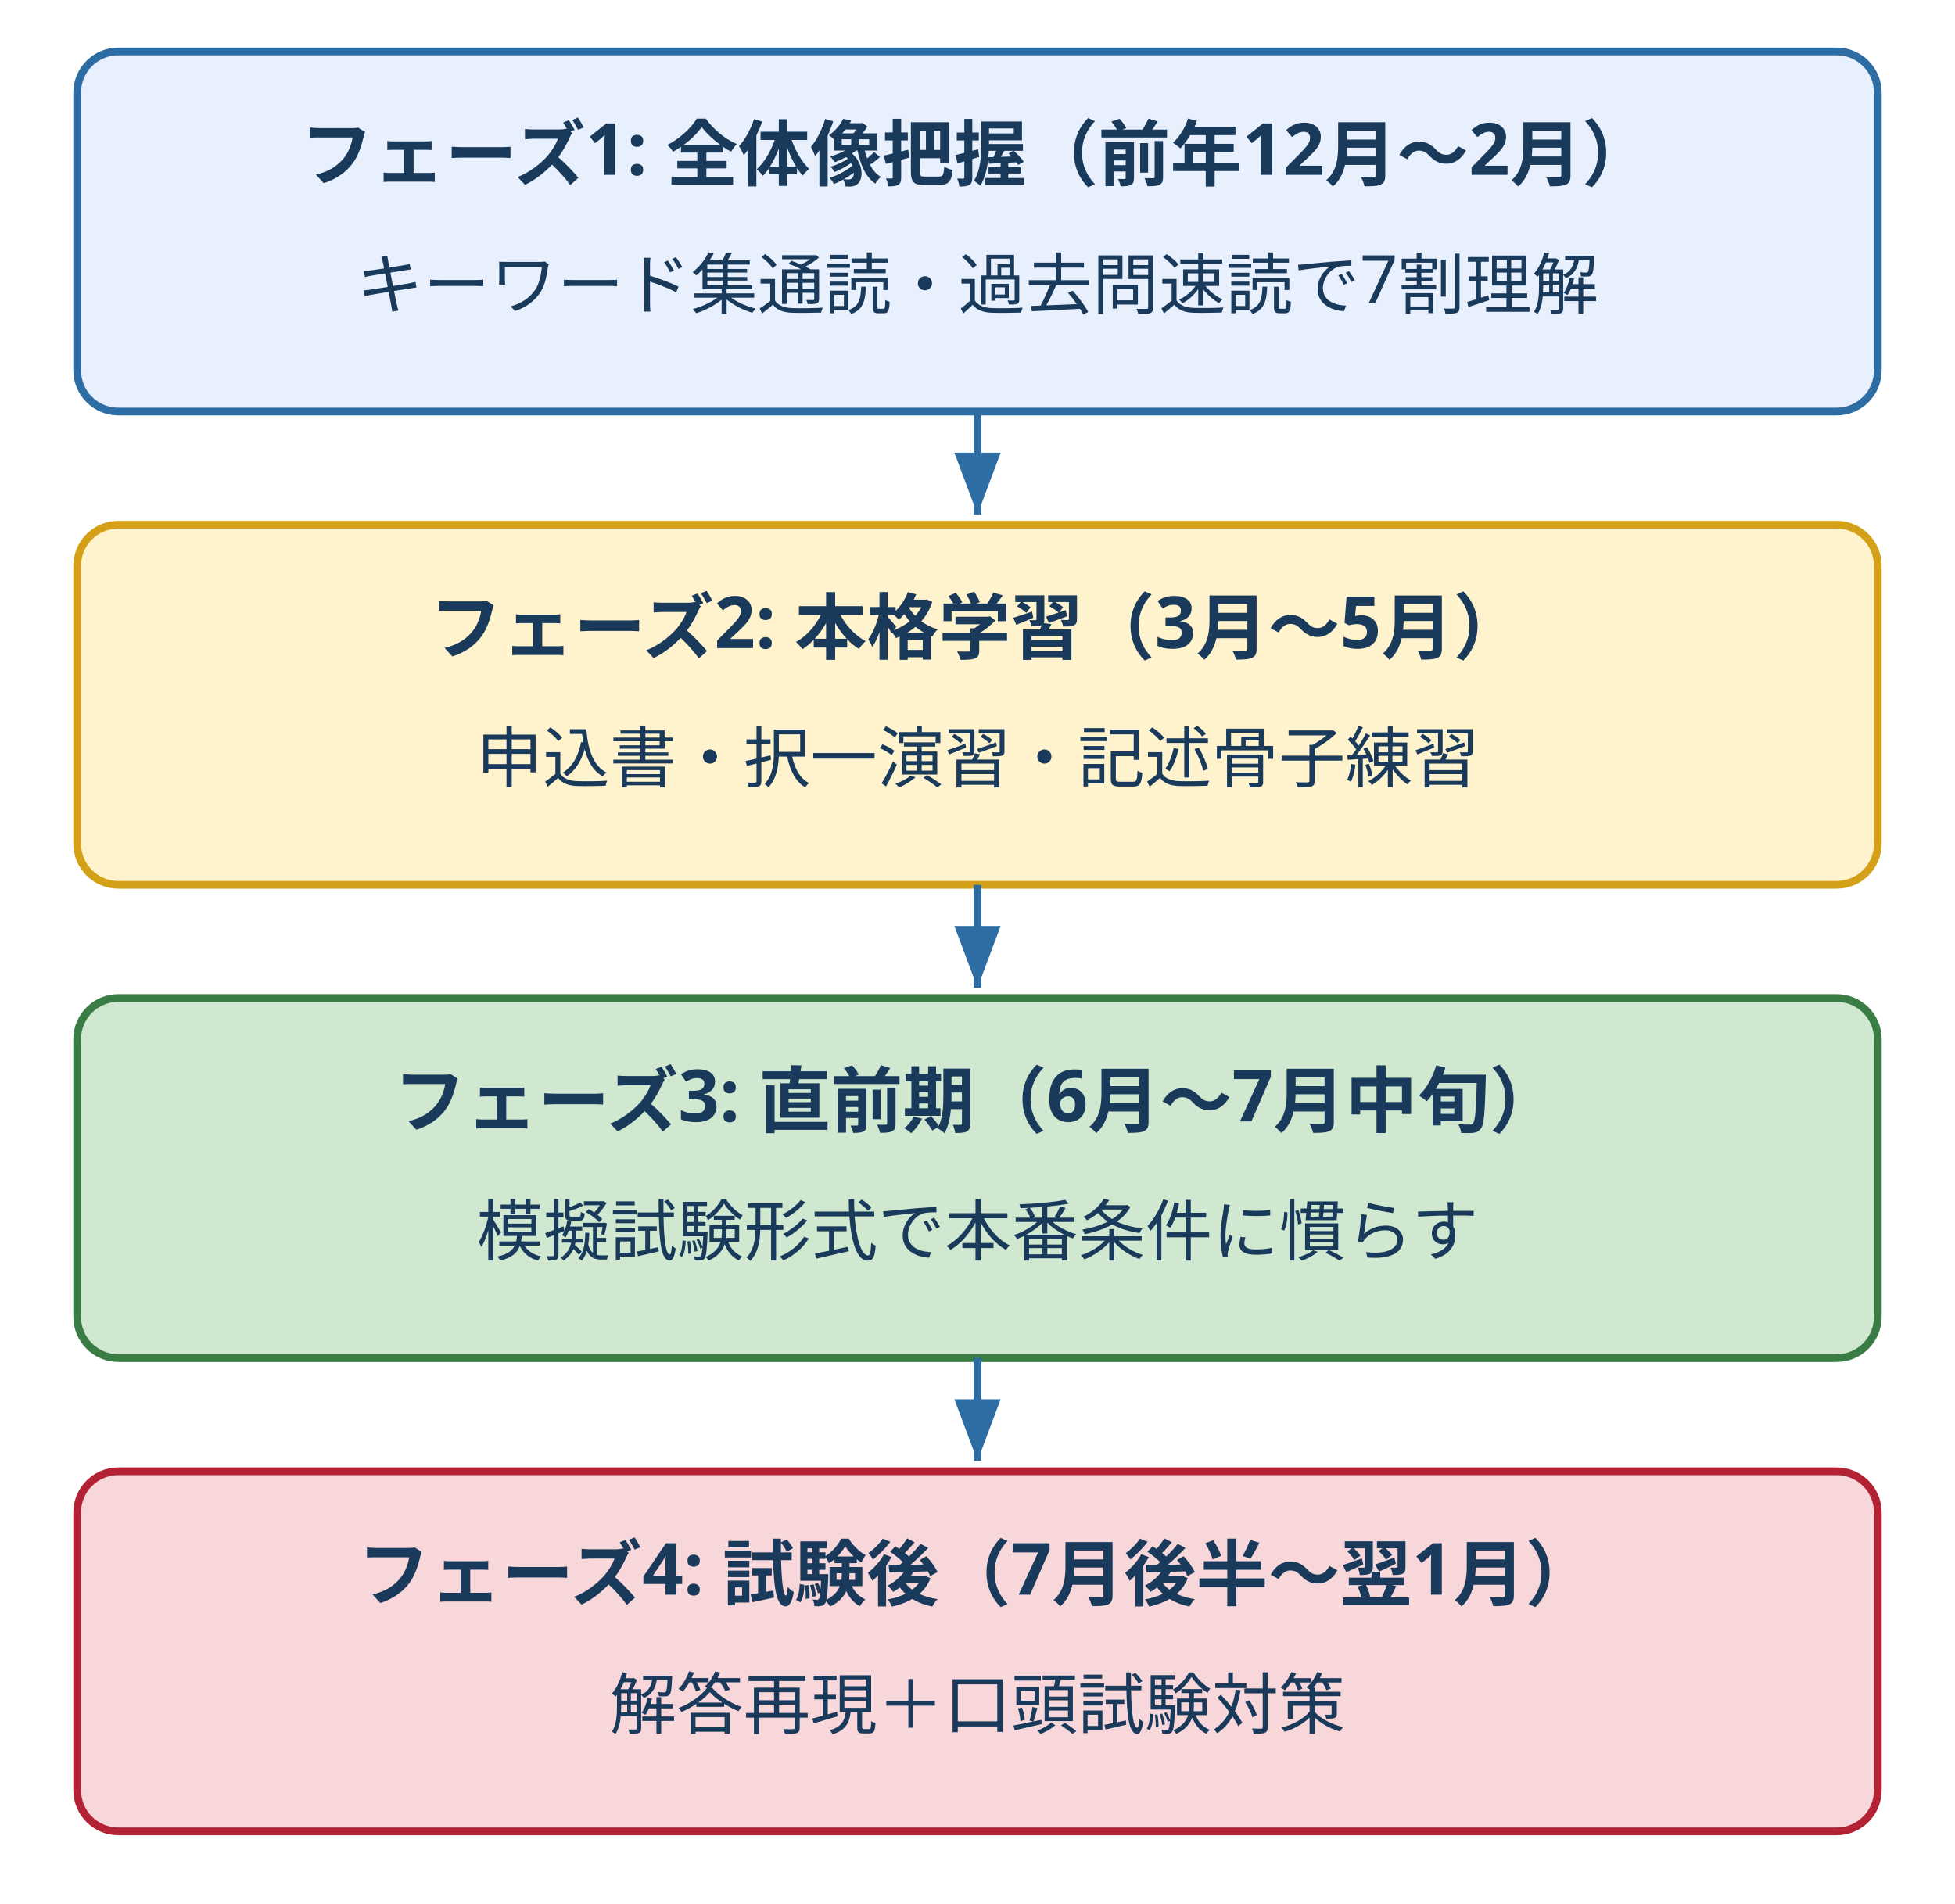
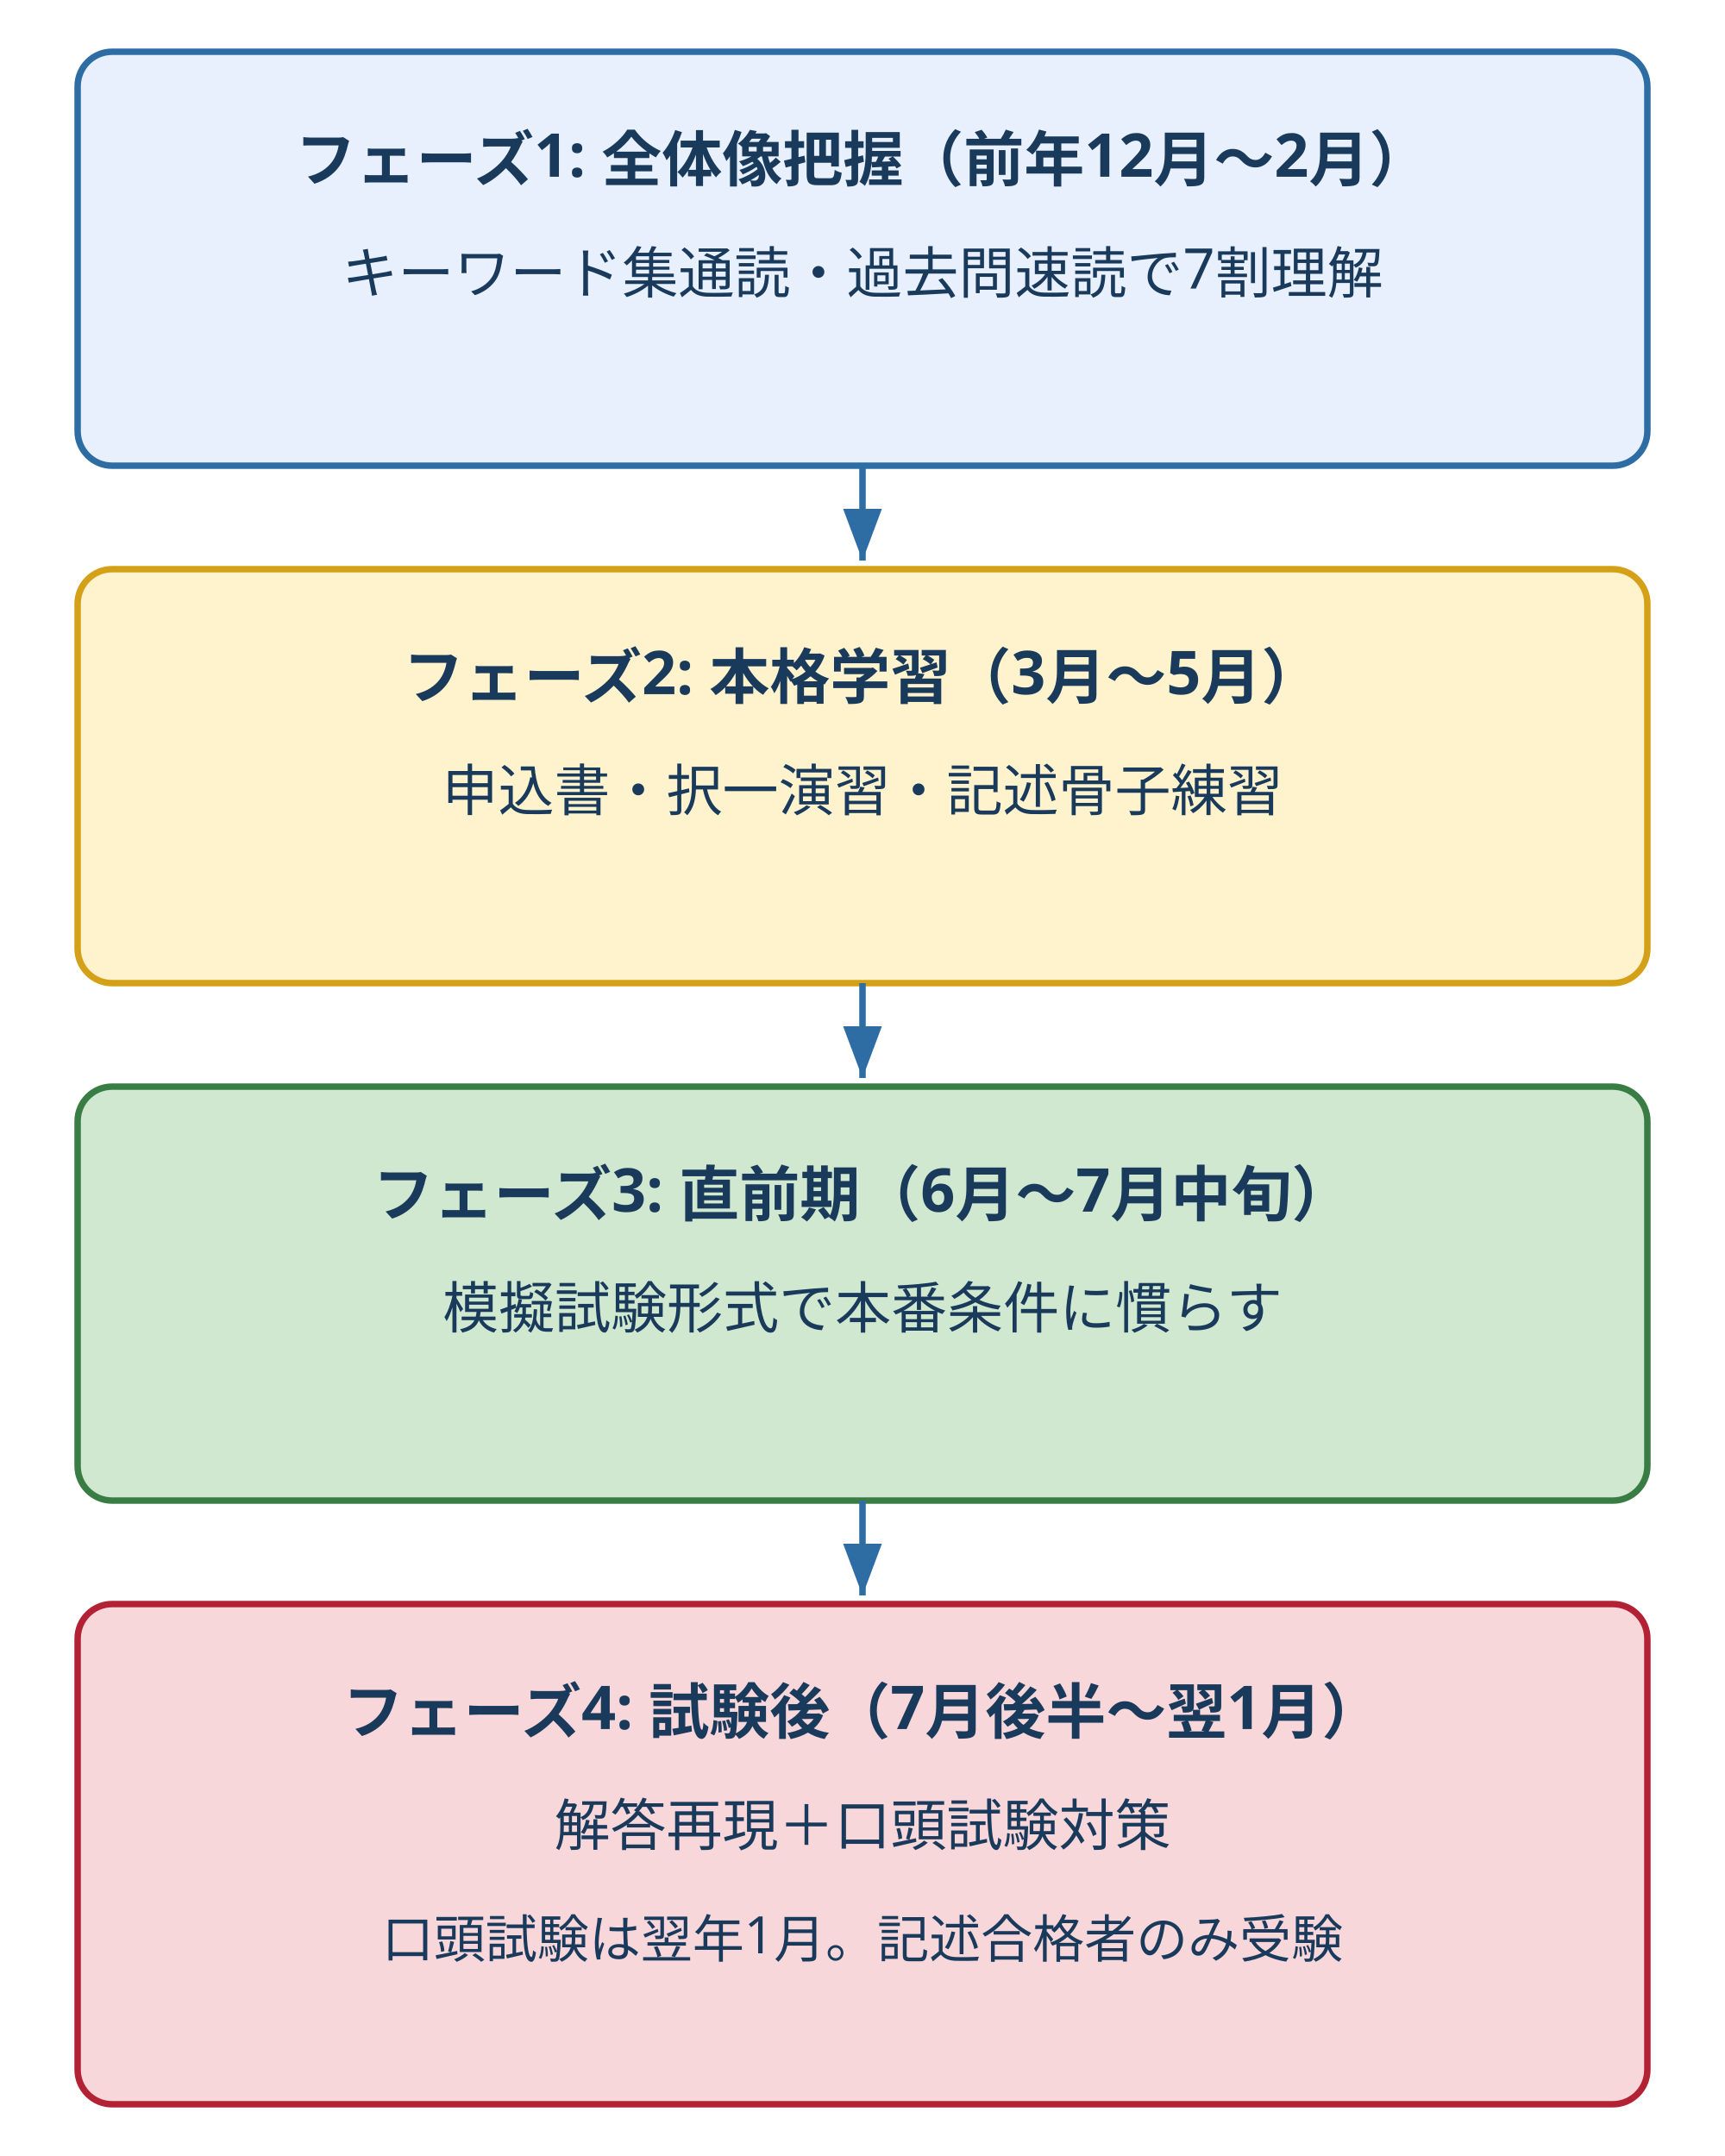
- <svg xmlns="http://www.w3.org/2000/svg" width="380" height="370" viewBox="0 0 380 370" role="img" aria-label="4フェーズ学習計画（試験前6〜7ヶ月の標準スケジュール）" style="max-width:380px;width:100%">
+ <svg xmlns="http://www.w3.org/2000/svg" width="400" height="500" viewBox="0 0 400 500" role="img" aria-label="4フェーズ学習計画（試験前6〜7ヶ月の標準スケジュール）" style="max-width:400px;width:100%">
  <defs>
    <marker id="arrow2" markerWidth="8" markerHeight="6" refX="8" refY="3" orient="auto">
      <polygon points="0,0 8,3 0,6" fill="#2e6da4" />
    </marker>
  </defs>
  <style>
    text { font-family: "Hiragino Sans", "Yu Gothic", sans-serif; fill: #1a3a5c; }
  </style>
-   <rect x="15" y="10" width="350" height="70" rx="8" fill="#e8f0fe" stroke="#2e6da4" stroke-width="1.5" />
-   <text x="190" y="35" text-anchor="middle" font-size="14" font-weight="bold" fill="#1a3a5c">フェーズ1: 全体像把握（前年12月〜2月）</text>
-   <text x="190" y="60" text-anchor="middle" font-size="13" fill="#555">キーワード集通読・過去問速読で7割理解</text>
-   <line x1="190" y1="80" x2="190" y2="100" stroke="#2e6da4" stroke-width="1.5" marker-end="url(#arrow2)" />
-   <rect x="15" y="102" width="350" height="70" rx="8" fill="#fff3cd" stroke="#d4a017" stroke-width="1.5" />
-   <text x="190" y="127" text-anchor="middle" font-size="14" font-weight="bold" fill="#1a3a5c">フェーズ2: 本格学習（3月〜5月）</text>
-   <text x="190" y="152" text-anchor="middle" font-size="13" fill="#555">申込書・択一演習・記述骨子練習</text>
-   <line x1="190" y1="172" x2="190" y2="192" stroke="#2e6da4" stroke-width="1.5" marker-end="url(#arrow2)" />
-   <rect x="15" y="194" width="350" height="70" rx="8" fill="#d0e8d0" stroke="#3a7d44" stroke-width="1.5" />
-   <text x="190" y="219" text-anchor="middle" font-size="14" font-weight="bold" fill="#1a3a5c">フェーズ3: 直前期（6月〜7月中旬）</text>
-   <text x="190" y="244" text-anchor="middle" font-size="13" fill="#555">模擬試験形式で本番条件に慣らす</text>
-   <line x1="190" y1="264" x2="190" y2="284" stroke="#2e6da4" stroke-width="1.5" marker-end="url(#arrow2)" />
-   <rect x="15" y="286" width="350" height="70" rx="8" fill="#f8d7da" stroke="#b22234" stroke-width="1.5" />
-   <text x="190" y="311" text-anchor="middle" font-size="14" font-weight="bold" fill="#1a3a5c">フェーズ4: 試験後（7月後半〜翌1月）</text>
-   <text x="190" y="336" text-anchor="middle" font-size="13" fill="#555">解答再現＋口頭試験対策</text>
+   <rect x="18" y="12" width="364" height="96" rx="8" fill="#e8f0fe" stroke="#2e6da4" stroke-width="1.5" />
+   <text x="200" y="42" text-anchor="middle" font-size="14" font-weight="bold" fill="#1a3a5c">フェーズ1: 全体像把握（前年12月〜2月）</text>
+   <text x="200" y="68" text-anchor="middle" font-size="13" fill="#555">キーワード集通読・過去問速読で7割理解</text>
+   <line x1="200" y1="108" x2="200" y2="130" stroke="#2e6da4" stroke-width="1.5" marker-end="url(#arrow2)" />
+   <rect x="18" y="132" width="364" height="96" rx="8" fill="#fff3cd" stroke="#d4a017" stroke-width="1.5" />
+   <text x="200" y="162" text-anchor="middle" font-size="14" font-weight="bold" fill="#1a3a5c">フェーズ2: 本格学習（3月〜5月）</text>
+   <text x="200" y="188" text-anchor="middle" font-size="13" fill="#555">申込書・択一演習・記述骨子練習</text>
+   <line x1="200" y1="228" x2="200" y2="250" stroke="#2e6da4" stroke-width="1.5" marker-end="url(#arrow2)" />
+   <rect x="18" y="252" width="364" height="96" rx="8" fill="#d0e8d0" stroke="#3a7d44" stroke-width="1.5" />
+   <text x="200" y="282" text-anchor="middle" font-size="14" font-weight="bold" fill="#1a3a5c">フェーズ3: 直前期（6月〜7月中旬）</text>
+   <text x="200" y="308" text-anchor="middle" font-size="13" fill="#555">模擬試験形式で本番条件に慣らす</text>
+   <line x1="200" y1="348" x2="200" y2="370" stroke="#2e6da4" stroke-width="1.5" marker-end="url(#arrow2)" />
+   <rect x="18" y="372" width="364" height="116" rx="8" fill="#f8d7da" stroke="#b22234" stroke-width="1.5" />
+   <text x="200" y="402" text-anchor="middle" font-size="14" font-weight="bold" fill="#1a3a5c">フェーズ4: 試験後（7月後半〜翌1月）</text>
+   <text x="200" y="428" text-anchor="middle" font-size="13" fill="#555">解答再現＋口頭試験対策</text>
+   <text x="200" y="454" text-anchor="middle" font-size="12" fill="#8a8a8a">口頭試験は翌年1月。記述合格者のみ受験</text>
</svg>
